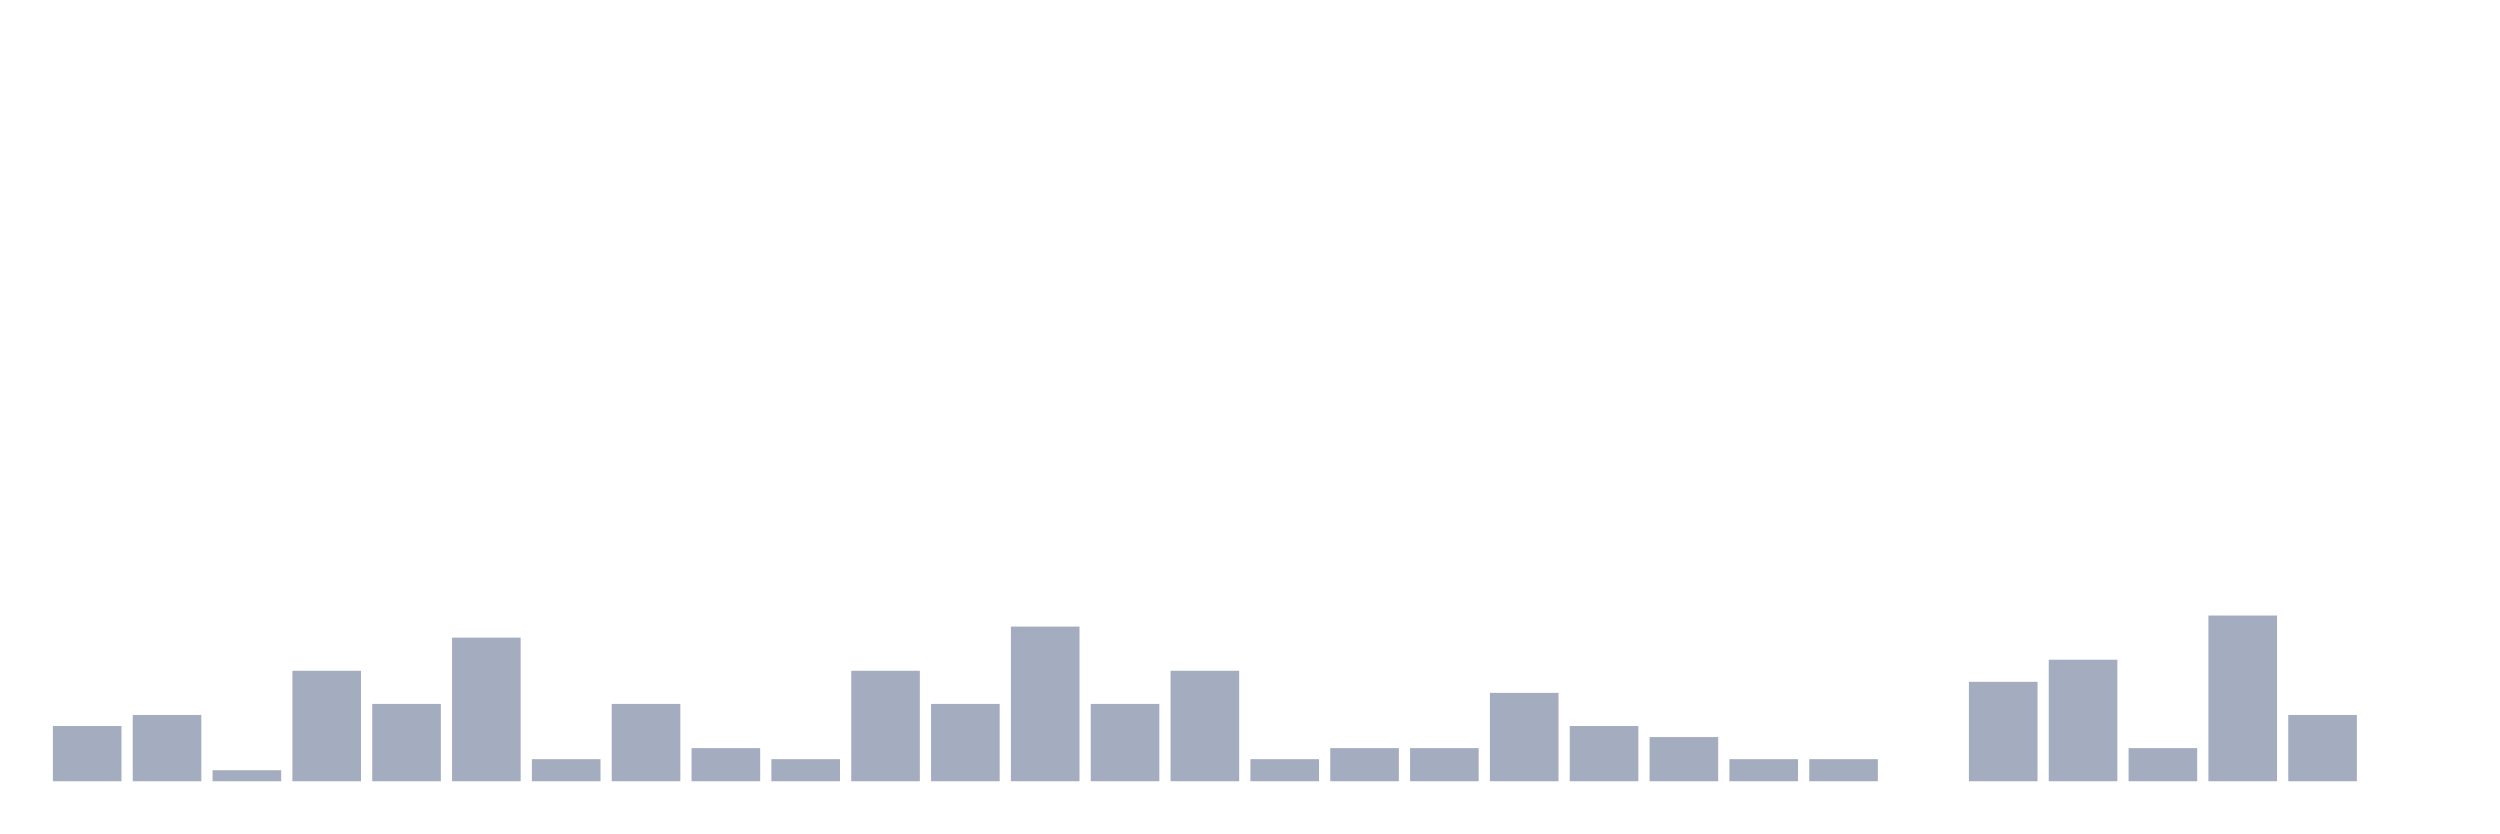
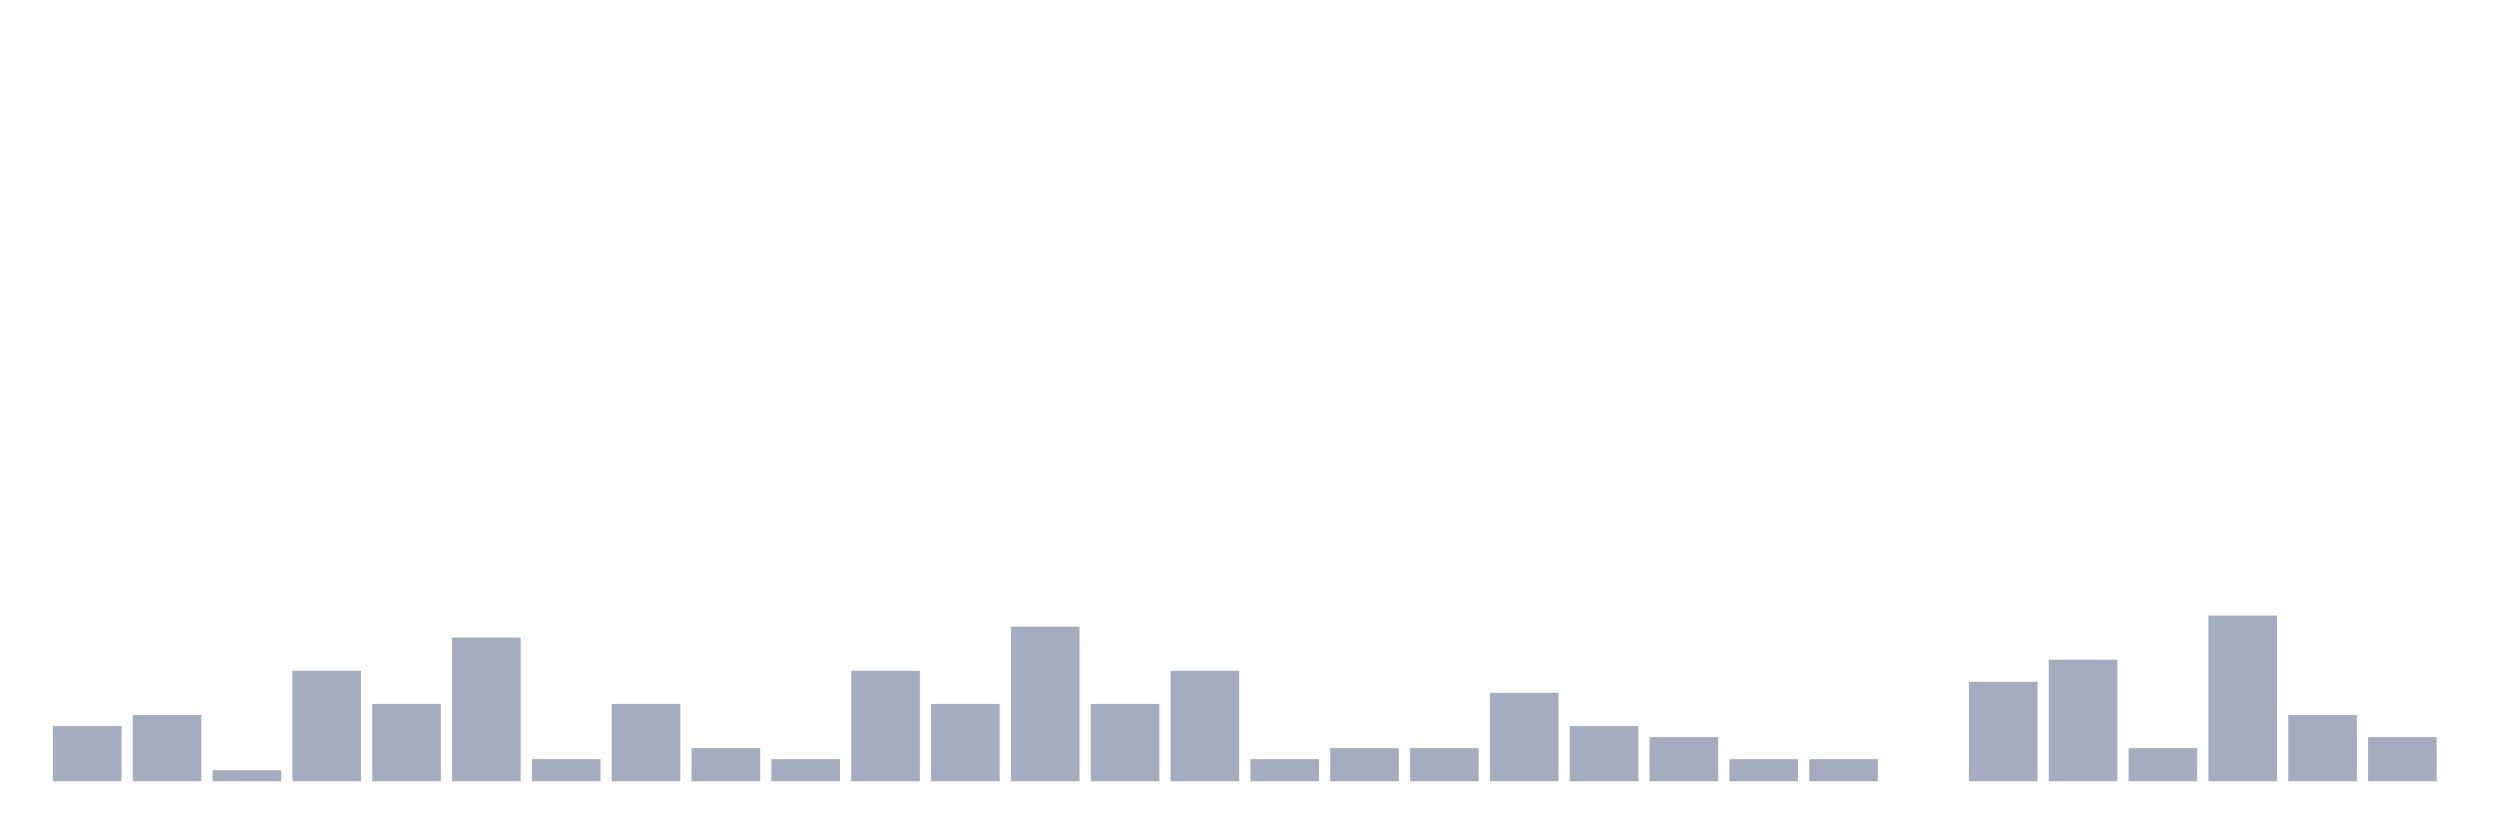
<svg xmlns="http://www.w3.org/2000/svg" viewBox="0 0 480 160">
  <g transform="translate(10,10)">
    <rect class="bar" x="0.153" width="13.175" y="129.394" height="10.606" fill="rgb(164,173,192)" />
    <rect class="bar" x="15.482" width="13.175" y="127.273" height="12.727" fill="rgb(164,173,192)" />
    <rect class="bar" x="30.81" width="13.175" y="137.879" height="2.121" fill="rgb(164,173,192)" />
    <rect class="bar" x="46.138" width="13.175" y="118.788" height="21.212" fill="rgb(164,173,192)" />
    <rect class="bar" x="61.466" width="13.175" y="125.152" height="14.848" fill="rgb(164,173,192)" />
    <rect class="bar" x="76.794" width="13.175" y="112.424" height="27.576" fill="rgb(164,173,192)" />
    <rect class="bar" x="92.123" width="13.175" y="135.758" height="4.242" fill="rgb(164,173,192)" />
    <rect class="bar" x="107.451" width="13.175" y="125.152" height="14.848" fill="rgb(164,173,192)" />
    <rect class="bar" x="122.779" width="13.175" y="133.636" height="6.364" fill="rgb(164,173,192)" />
    <rect class="bar" x="138.107" width="13.175" y="135.758" height="4.242" fill="rgb(164,173,192)" />
    <rect class="bar" x="153.436" width="13.175" y="118.788" height="21.212" fill="rgb(164,173,192)" />
    <rect class="bar" x="168.764" width="13.175" y="125.152" height="14.848" fill="rgb(164,173,192)" />
    <rect class="bar" x="184.092" width="13.175" y="110.303" height="29.697" fill="rgb(164,173,192)" />
    <rect class="bar" x="199.42" width="13.175" y="125.152" height="14.848" fill="rgb(164,173,192)" />
    <rect class="bar" x="214.748" width="13.175" y="118.788" height="21.212" fill="rgb(164,173,192)" />
    <rect class="bar" x="230.077" width="13.175" y="135.758" height="4.242" fill="rgb(164,173,192)" />
    <rect class="bar" x="245.405" width="13.175" y="133.636" height="6.364" fill="rgb(164,173,192)" />
    <rect class="bar" x="260.733" width="13.175" y="133.636" height="6.364" fill="rgb(164,173,192)" />
    <rect class="bar" x="276.061" width="13.175" y="123.03" height="16.97" fill="rgb(164,173,192)" />
    <rect class="bar" x="291.39" width="13.175" y="129.394" height="10.606" fill="rgb(164,173,192)" />
    <rect class="bar" x="306.718" width="13.175" y="131.515" height="8.485" fill="rgb(164,173,192)" />
    <rect class="bar" x="322.046" width="13.175" y="135.758" height="4.242" fill="rgb(164,173,192)" />
    <rect class="bar" x="337.374" width="13.175" y="135.758" height="4.242" fill="rgb(164,173,192)" />
    <rect class="bar" x="352.702" width="13.175" y="140" height="0" fill="rgb(164,173,192)" />
    <rect class="bar" x="368.031" width="13.175" y="120.909" height="19.091" fill="rgb(164,173,192)" />
    <rect class="bar" x="383.359" width="13.175" y="116.667" height="23.333" fill="rgb(164,173,192)" />
    <rect class="bar" x="398.687" width="13.175" y="133.636" height="6.364" fill="rgb(164,173,192)" />
    <rect class="bar" x="414.015" width="13.175" y="108.182" height="31.818" fill="rgb(164,173,192)" />
    <rect class="bar" x="429.344" width="13.175" y="127.273" height="12.727" fill="rgb(164,173,192)" />
-     <rect class="bar" x="444.672" width="13.175" y="140" height="0" fill="rgb(164,173,192)" />
+     <rect class="bar" x="444.672" width="13.175" y="131.515" height="8.485" fill="rgb(164,173,192)" />
  </g>
</svg>
